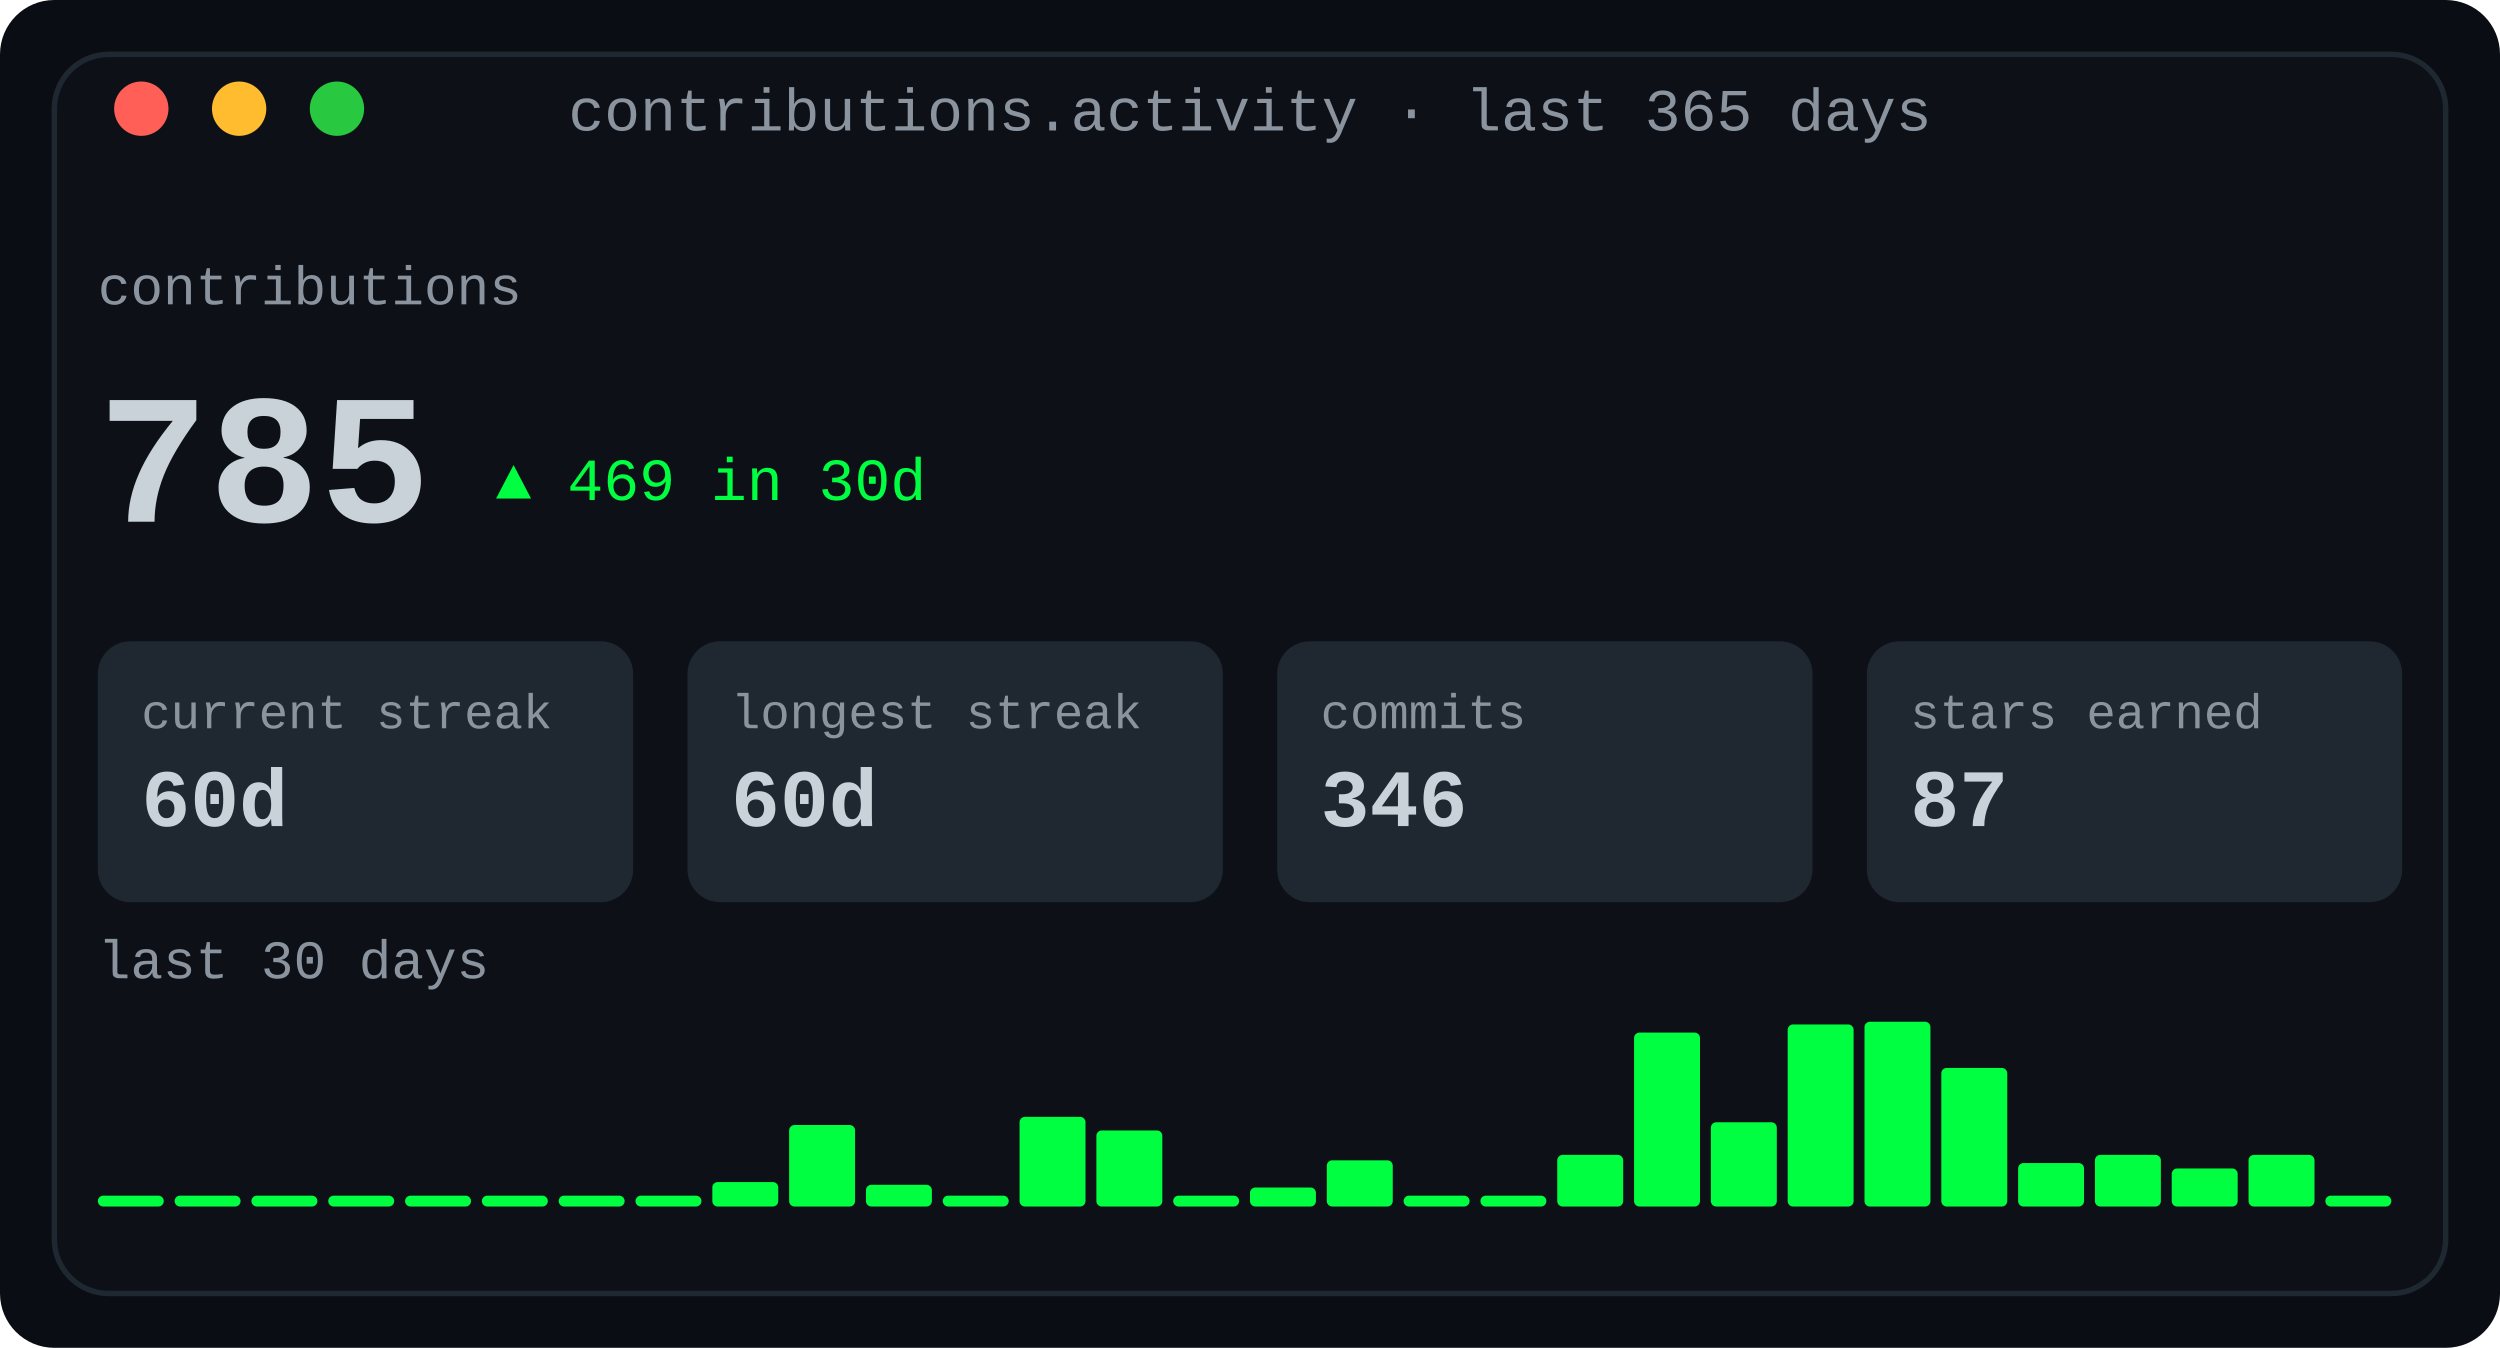
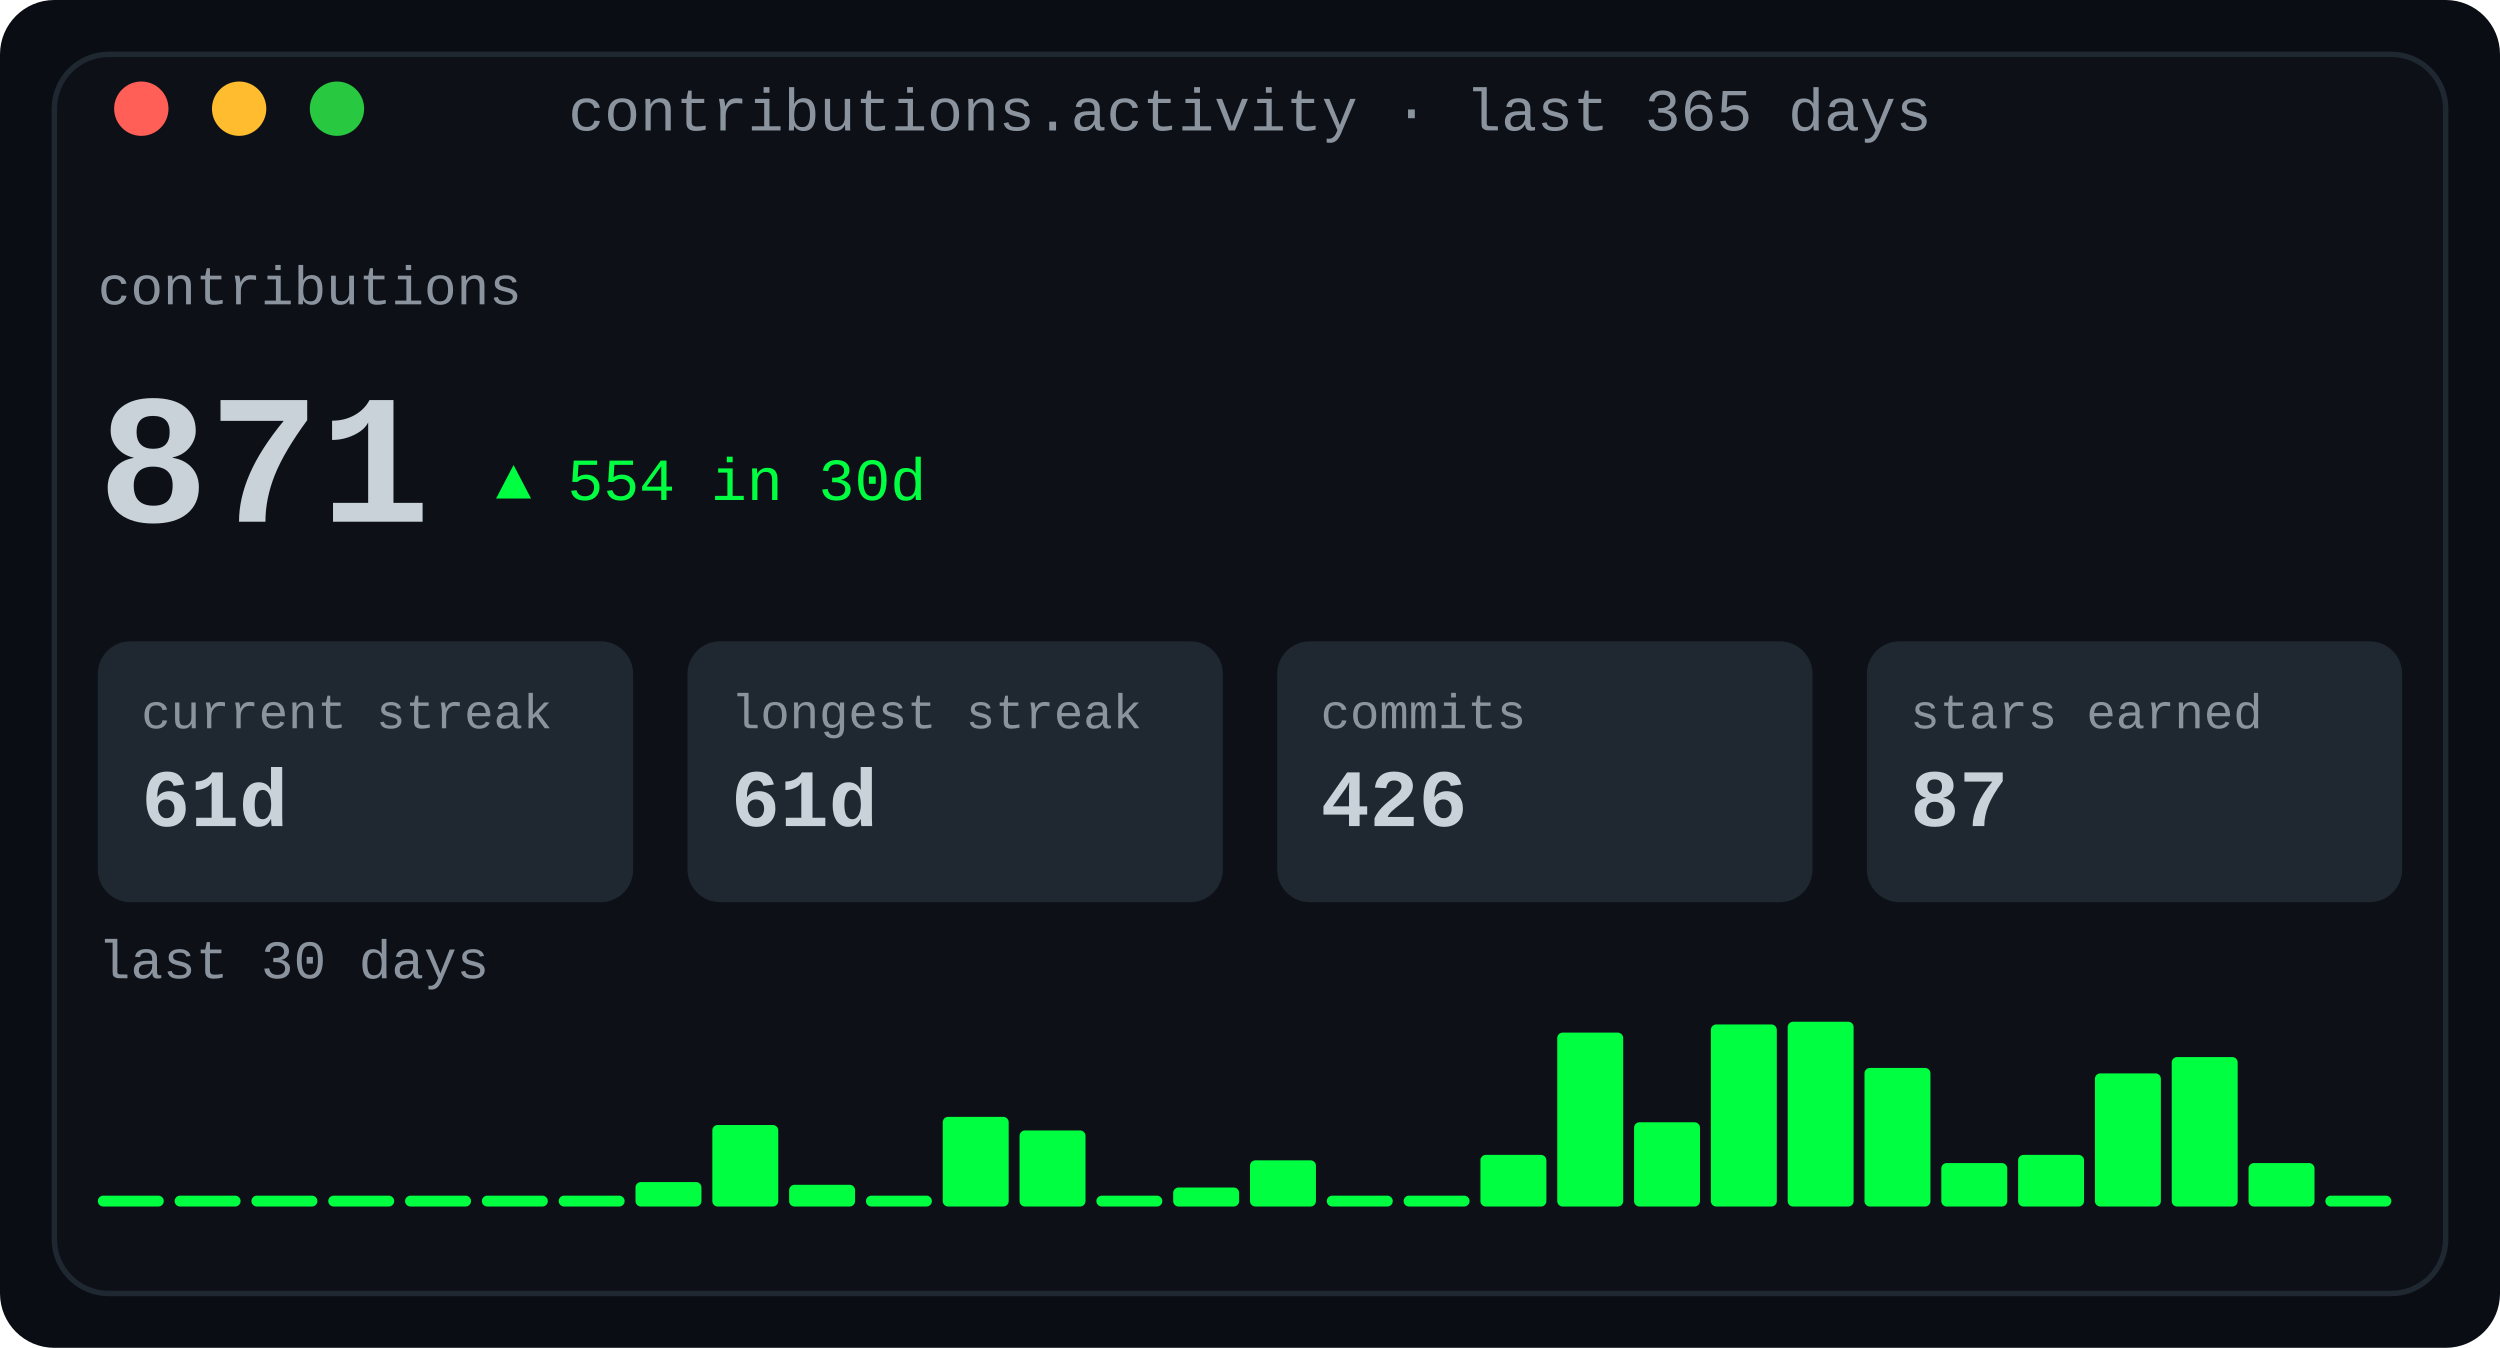
<svg xmlns="http://www.w3.org/2000/svg" width="460" height="248" viewBox="0 0 460 248" role="img" aria-label="Contribution activity: totals, streaks and a 30-day sparkline">
  <defs>
    <linearGradient id="fade" x1="0" y1="0" x2="1" y2="0">
      <stop offset="0" stop-color="#0d1117" />
      <stop offset="1" stop-color="#0d1117" />
    </linearGradient>
  </defs>
  <rect width="460" height="248" rx="10" fill="#0a0e14" />
  <rect x="10" y="10" width="440" height="228" rx="10" fill="#0d1117" stroke="#1f2730" stroke-width="1" />
  <text x="230.0" y="24" fill="#8b949e" font-family="ui-monospace, SFMono-Regular, 'SF Mono', Menlo, Consolas, 'Liberation Mono', monospace" font-size="11" text-anchor="middle">contributions.activity · last 365 days</text>
  <circle cx="26" cy="20" r="5" fill="#ff5f57" />
  <circle cx="44" cy="20" r="5" fill="#febc2e" />
  <circle cx="62" cy="20" r="5" fill="#28c840" />
  <text x="18" y="56" fill="#8b949e" font-family="ui-monospace, SFMono-Regular, 'SF Mono', Menlo, Consolas, 'Liberation Mono', monospace" font-size="10" text-anchor="start" font-weight="normal">contributions</text>
-   <text x="18" y="96" fill="#c9d1d9" font-family="ui-monospace, SFMono-Regular, 'SF Mono', Menlo, Consolas, 'Liberation Mono', monospace" font-size="34" text-anchor="start" font-weight="700">785</text>
-   <text x="91.2" y="92" fill="#00ff41" font-family="ui-monospace, SFMono-Regular, 'SF Mono', Menlo, Consolas, 'Liberation Mono', monospace" font-size="11" text-anchor="start" font-weight="normal">▲ 469 in 30d</text>
+   <text x="18" y="96" fill="#c9d1d9" font-family="ui-monospace, SFMono-Regular, 'SF Mono', Menlo, Consolas, 'Liberation Mono', monospace" font-size="34" text-anchor="start" font-weight="700">871</text>
+   <text x="91.2" y="92" fill="#00ff41" font-family="ui-monospace, SFMono-Regular, 'SF Mono', Menlo, Consolas, 'Liberation Mono', monospace" font-size="11" text-anchor="start" font-weight="normal">▲ 554 in 30d</text>
  <rect x="18.0" y="118" width="98.5" height="48" rx="6" fill="#1f2730" />
  <text x="26.0" y="134" fill="#8b949e" font-family="ui-monospace, SFMono-Regular, 'SF Mono', Menlo, Consolas, 'Liberation Mono', monospace" font-size="9" text-anchor="start" font-weight="normal">current streak</text>
-   <text x="26.0" y="152" fill="#c9d1d9" font-family="ui-monospace, SFMono-Regular, 'SF Mono', Menlo, Consolas, 'Liberation Mono', monospace" font-size="15" text-anchor="start" font-weight="700">60d</text>
+   <text x="26.0" y="152" fill="#c9d1d9" font-family="ui-monospace, SFMono-Regular, 'SF Mono', Menlo, Consolas, 'Liberation Mono', monospace" font-size="15" text-anchor="start" font-weight="700">61d</text>
  <rect x="126.5" y="118" width="98.5" height="48" rx="6" fill="#1f2730" />
  <text x="134.5" y="134" fill="#8b949e" font-family="ui-monospace, SFMono-Regular, 'SF Mono', Menlo, Consolas, 'Liberation Mono', monospace" font-size="9" text-anchor="start" font-weight="normal">longest streak</text>
-   <text x="134.5" y="152" fill="#c9d1d9" font-family="ui-monospace, SFMono-Regular, 'SF Mono', Menlo, Consolas, 'Liberation Mono', monospace" font-size="15" text-anchor="start" font-weight="700">60d</text>
+   <text x="134.5" y="152" fill="#c9d1d9" font-family="ui-monospace, SFMono-Regular, 'SF Mono', Menlo, Consolas, 'Liberation Mono', monospace" font-size="15" text-anchor="start" font-weight="700">61d</text>
  <rect x="235.0" y="118" width="98.5" height="48" rx="6" fill="#1f2730" />
  <text x="243.0" y="134" fill="#8b949e" font-family="ui-monospace, SFMono-Regular, 'SF Mono', Menlo, Consolas, 'Liberation Mono', monospace" font-size="9" text-anchor="start" font-weight="normal">commits</text>
-   <text x="243.0" y="152" fill="#c9d1d9" font-family="ui-monospace, SFMono-Regular, 'SF Mono', Menlo, Consolas, 'Liberation Mono', monospace" font-size="15" text-anchor="start" font-weight="700">346</text>
+   <text x="243.0" y="152" fill="#c9d1d9" font-family="ui-monospace, SFMono-Regular, 'SF Mono', Menlo, Consolas, 'Liberation Mono', monospace" font-size="15" text-anchor="start" font-weight="700">426</text>
  <rect x="343.5" y="118" width="98.5" height="48" rx="6" fill="#1f2730" />
  <text x="351.5" y="134" fill="#8b949e" font-family="ui-monospace, SFMono-Regular, 'SF Mono', Menlo, Consolas, 'Liberation Mono', monospace" font-size="9" text-anchor="start" font-weight="normal">stars earned</text>
  <text x="351.5" y="152" fill="#c9d1d9" font-family="ui-monospace, SFMono-Regular, 'SF Mono', Menlo, Consolas, 'Liberation Mono', monospace" font-size="15" text-anchor="start" font-weight="700">87</text>
  <text x="18" y="180" fill="#8b949e" font-family="ui-monospace, SFMono-Regular, 'SF Mono', Menlo, Consolas, 'Liberation Mono', monospace" font-size="10" text-anchor="start" font-weight="normal">last 30 days</text>
  <rect x="18.0" y="220" width="12.133" height="2" rx="1" fill="#00ff41" />
  <rect x="32.133" y="220" width="12.133" height="2" rx="1" fill="#00ff41" />
  <rect x="46.267" y="220" width="12.133" height="2" rx="1" fill="#00ff41" />
  <rect x="60.4" y="220" width="12.133" height="2" rx="1" fill="#00ff41" />
  <rect x="74.533" y="220" width="12.133" height="2" rx="1" fill="#00ff41" />
  <rect x="88.667" y="220" width="12.133" height="2" rx="1" fill="#00ff41" />
  <rect x="102.8" y="220" width="12.133" height="2" rx="1" fill="#00ff41" />
-   <rect x="116.933" y="220" width="12.133" height="2" rx="1" fill="#00ff41" />
-   <rect x="131.067" y="217.5" width="12.133" height="4.5" rx="1" fill="#00ff41" />
-   <rect x="145.2" y="207.0" width="12.133" height="15.0" rx="1" fill="#00ff41" />
-   <rect x="159.333" y="218.0" width="12.133" height="4.0" rx="1" fill="#00ff41" />
-   <rect x="173.467" y="220" width="12.133" height="2" rx="1" fill="#00ff41" />
-   <rect x="187.6" y="205.5" width="12.133" height="16.5" rx="1" fill="#00ff41" />
-   <rect x="201.733" y="208.0" width="12.133" height="14.0" rx="1" fill="#00ff41" />
-   <rect x="215.867" y="220" width="12.133" height="2" rx="1" fill="#00ff41" />
-   <rect x="230.0" y="218.5" width="12.133" height="3.5" rx="1" fill="#00ff41" />
-   <rect x="244.133" y="213.5" width="12.133" height="8.5" rx="1" fill="#00ff41" />
+   <rect x="116.933" y="217.5" width="12.133" height="4.5" rx="1" fill="#00ff41" />
+   <rect x="131.067" y="207.0" width="12.133" height="15.0" rx="1" fill="#00ff41" />
+   <rect x="145.2" y="218.0" width="12.133" height="4.0" rx="1" fill="#00ff41" />
+   <rect x="159.333" y="220" width="12.133" height="2" rx="1" fill="#00ff41" />
+   <rect x="173.467" y="205.5" width="12.133" height="16.5" rx="1" fill="#00ff41" />
+   <rect x="187.6" y="208.0" width="12.133" height="14.0" rx="1" fill="#00ff41" />
+   <rect x="201.733" y="220" width="12.133" height="2" rx="1" fill="#00ff41" />
+   <rect x="215.867" y="218.5" width="12.133" height="3.5" rx="1" fill="#00ff41" />
+   <rect x="230.0" y="213.5" width="12.133" height="8.5" rx="1" fill="#00ff41" />
+   <rect x="244.133" y="220" width="12.133" height="2" rx="1" fill="#00ff41" />
  <rect x="258.267" y="220" width="12.133" height="2" rx="1" fill="#00ff41" />
-   <rect x="272.4" y="220" width="12.133" height="2" rx="1" fill="#00ff41" />
-   <rect x="286.533" y="212.5" width="12.133" height="9.5" rx="1" fill="#00ff41" />
-   <rect x="300.667" y="190.0" width="12.133" height="32.0" rx="1" fill="#00ff41" />
-   <rect x="314.8" y="206.5" width="12.133" height="15.5" rx="1" fill="#00ff41" />
-   <rect x="328.933" y="188.5" width="12.133" height="33.5" rx="1" fill="#00ff41" />
-   <rect x="343.067" y="188.0" width="12.133" height="34.0" rx="1" fill="#00ff41" />
-   <rect x="357.2" y="196.5" width="12.133" height="25.5" rx="1" fill="#00ff41" />
-   <rect x="371.333" y="214.0" width="12.133" height="8.0" rx="1" fill="#00ff41" />
-   <rect x="385.467" y="212.5" width="12.133" height="9.5" rx="1" fill="#00ff41" />
-   <rect x="399.6" y="215.0" width="12.133" height="7.0" rx="1" fill="#00ff41" />
-   <rect x="413.733" y="212.5" width="12.133" height="9.5" rx="1" fill="#00ff41" />
+   <rect x="272.4" y="212.5" width="12.133" height="9.5" rx="1" fill="#00ff41" />
+   <rect x="286.533" y="190.0" width="12.133" height="32.0" rx="1" fill="#00ff41" />
+   <rect x="300.667" y="206.5" width="12.133" height="15.5" rx="1" fill="#00ff41" />
+   <rect x="314.8" y="188.5" width="12.133" height="33.5" rx="1" fill="#00ff41" />
+   <rect x="328.933" y="188.0" width="12.133" height="34.0" rx="1" fill="#00ff41" />
+   <rect x="343.067" y="196.5" width="12.133" height="25.5" rx="1" fill="#00ff41" />
+   <rect x="357.2" y="214.0" width="12.133" height="8.0" rx="1" fill="#00ff41" />
+   <rect x="371.333" y="212.5" width="12.133" height="9.5" rx="1" fill="#00ff41" />
+   <rect x="385.467" y="197.5" width="12.133" height="24.5" rx="1" fill="#00ff41" />
+   <rect x="399.6" y="194.5" width="12.133" height="27.5" rx="1" fill="#00ff41" />
+   <rect x="413.733" y="214.0" width="12.133" height="8.0" rx="1" fill="#00ff41" />
  <rect x="427.867" y="220" width="12.133" height="2" rx="1" fill="#00ff41" />
</svg>
